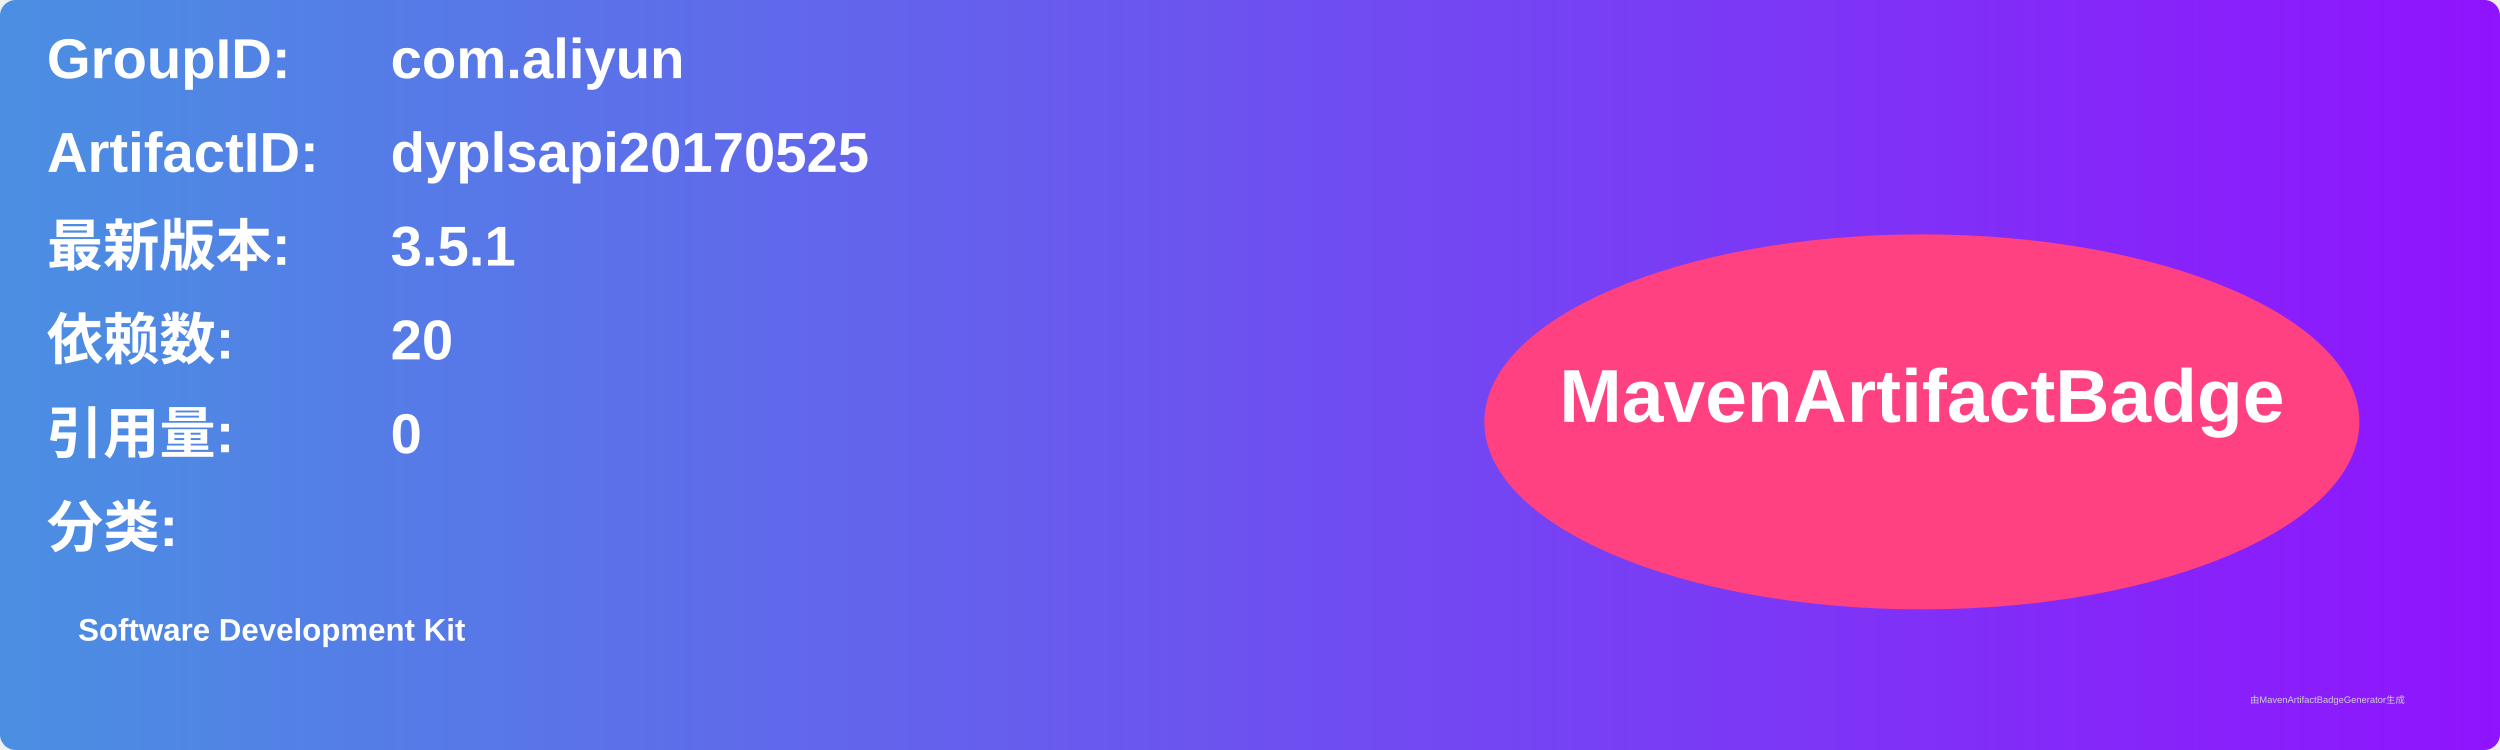
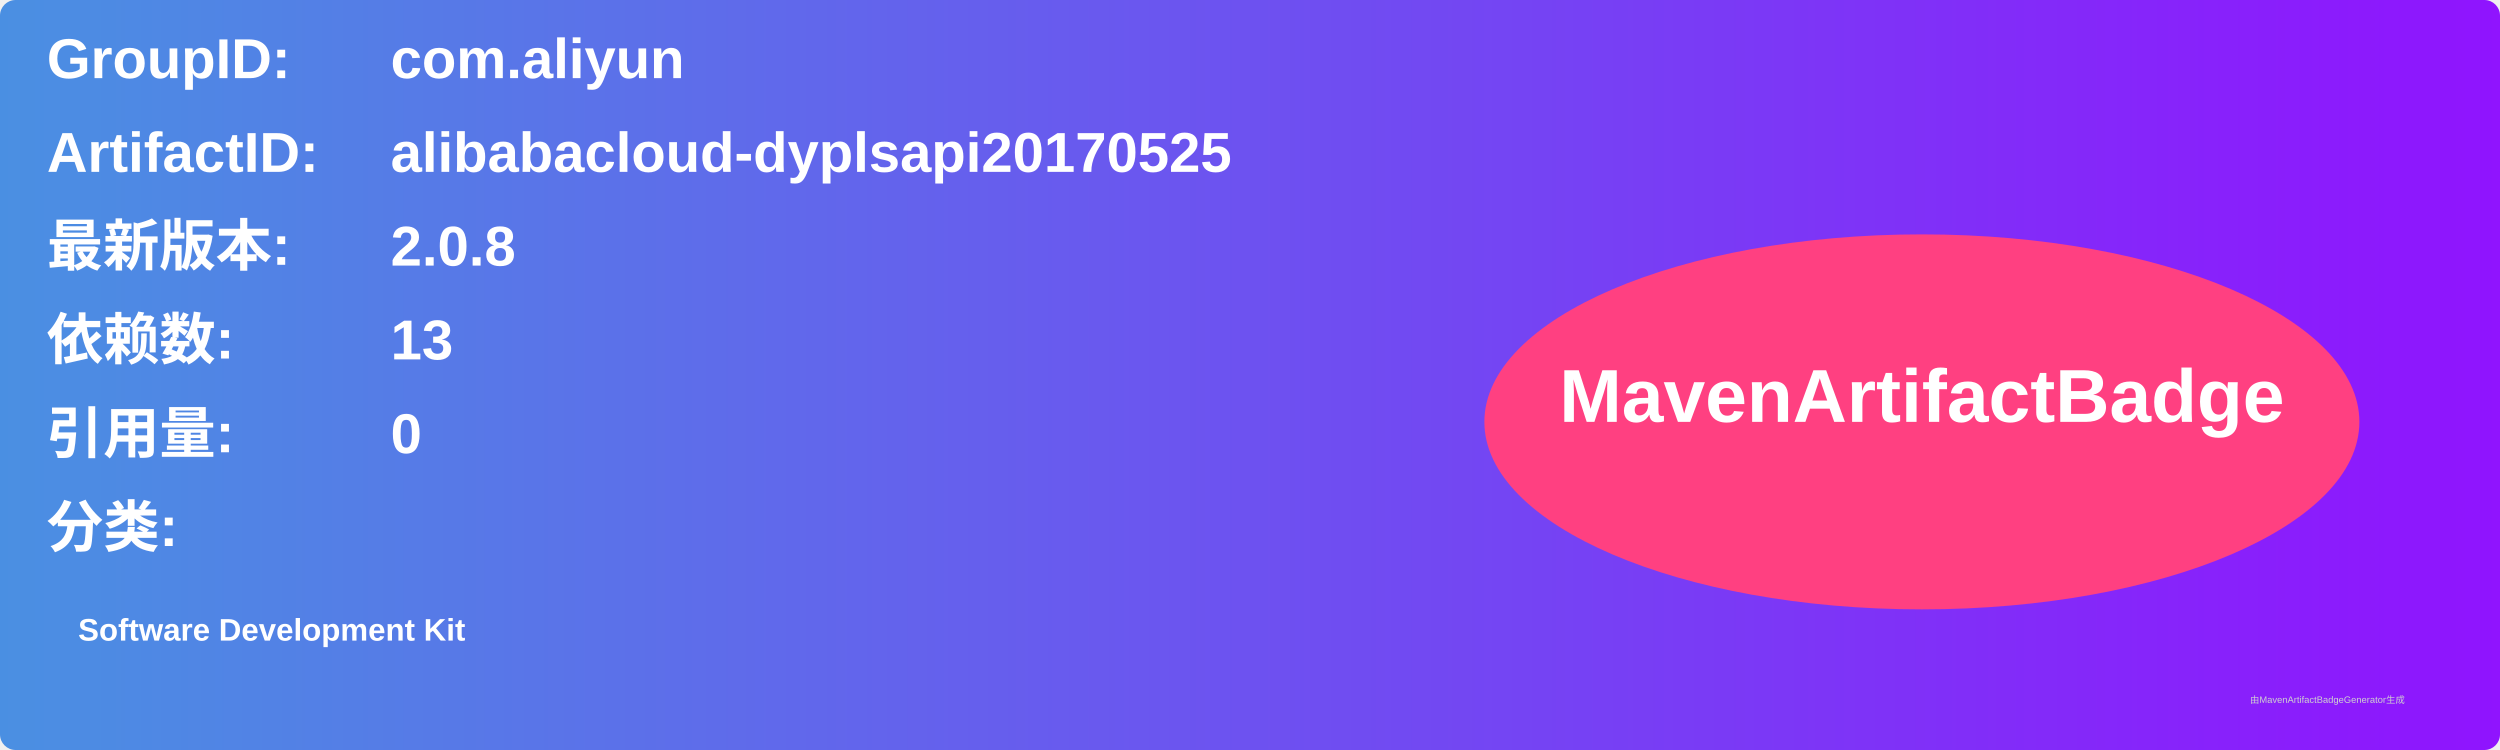
<svg xmlns="http://www.w3.org/2000/svg" width="800" height="240" viewBox="0 0 800 240">
  <linearGradient id="grad" x1="0%" y1="0%" x2="100%" y2="0%">
    <stop offset="0%" stop-color="#4a90e2" />
    <stop offset="100%" stop-color="#9013fe" />
  </linearGradient>
  <rect width="100%" height="100%" rx="5" ry="5" fill="url(#grad)" />
  <g transform="translate(15, 15)">
    <text x="0" y="10" font-family="Arial" font-size="18" fill="white" font-weight="bold" width="260">GroupID:</text>
    <text x="110" y="10" font-family="Arial" font-size="18" fill="white" font-weight="bold" width="460">com.aliyun</text>
    <text x="0" y="40" font-family="Arial" font-size="18" fill="white" font-weight="bold" width="260">ArtifactID:</text>
-     <text x="110" y="40" font-family="Arial" font-size="18" fill="white" font-weight="bold" width="460">dyplsapi20170525</text>
+     <text x="110" y="40" font-family="Arial" font-size="18" fill="white" font-weight="bold" width="460">alibabacloud-dyplsapi20170525</text>
    <text x="0" y="70" font-family="Arial" font-size="18" fill="white" font-weight="bold">最新版本:</text>
    <text x="110" y="70" font-family="Arial" font-size="18" fill="white" font-weight="bold">
-       <tspan font-weight="bold">3.5.1</tspan>
+       <tspan font-weight="bold">2.0.8</tspan>
    </text>
    <text x="0" y="100" font-family="Arial" font-size="18" fill="white" font-weight="bold">依赖数: </text>
    <text x="110" y="100" font-family="Arial" font-size="18" fill="white">
-       <tspan font-weight="bold">20</tspan>
+       <tspan font-weight="bold">13</tspan>
    </text>
    <text x="0" y="130" font-family="Arial" font-size="18" fill="white" font-weight="bold">引用量: </text>
    <text x="110" y="130" font-family="Arial" font-size="18" fill="white">
      <tspan font-weight="bold">0</tspan>
    </text>
    <text x="0" y="160" font-family="Arial" font-size="18" fill="white" font-weight="bold">分类:</text>
    <text x="10" y="190" font-family="Arial" font-size="10" fill="white">
      <tspan font-weight="bold">Software Development Kit</tspan>
    </text>
    <ellipse cx="600" cy="120" rx="140" ry="60" fill="#ff4081" />
    <text x="600" y="120" text-anchor="middle" font-family="Arial" font-size="24" fill="white" font-weight="bold">MavenArtifactBadge</text>
  </g>
  <text x="720" y="225" font-family="Arial" font-size="3" fill="#d0d0d0">由MavenArtifactBadgeGenerator生成</text>
</svg>
